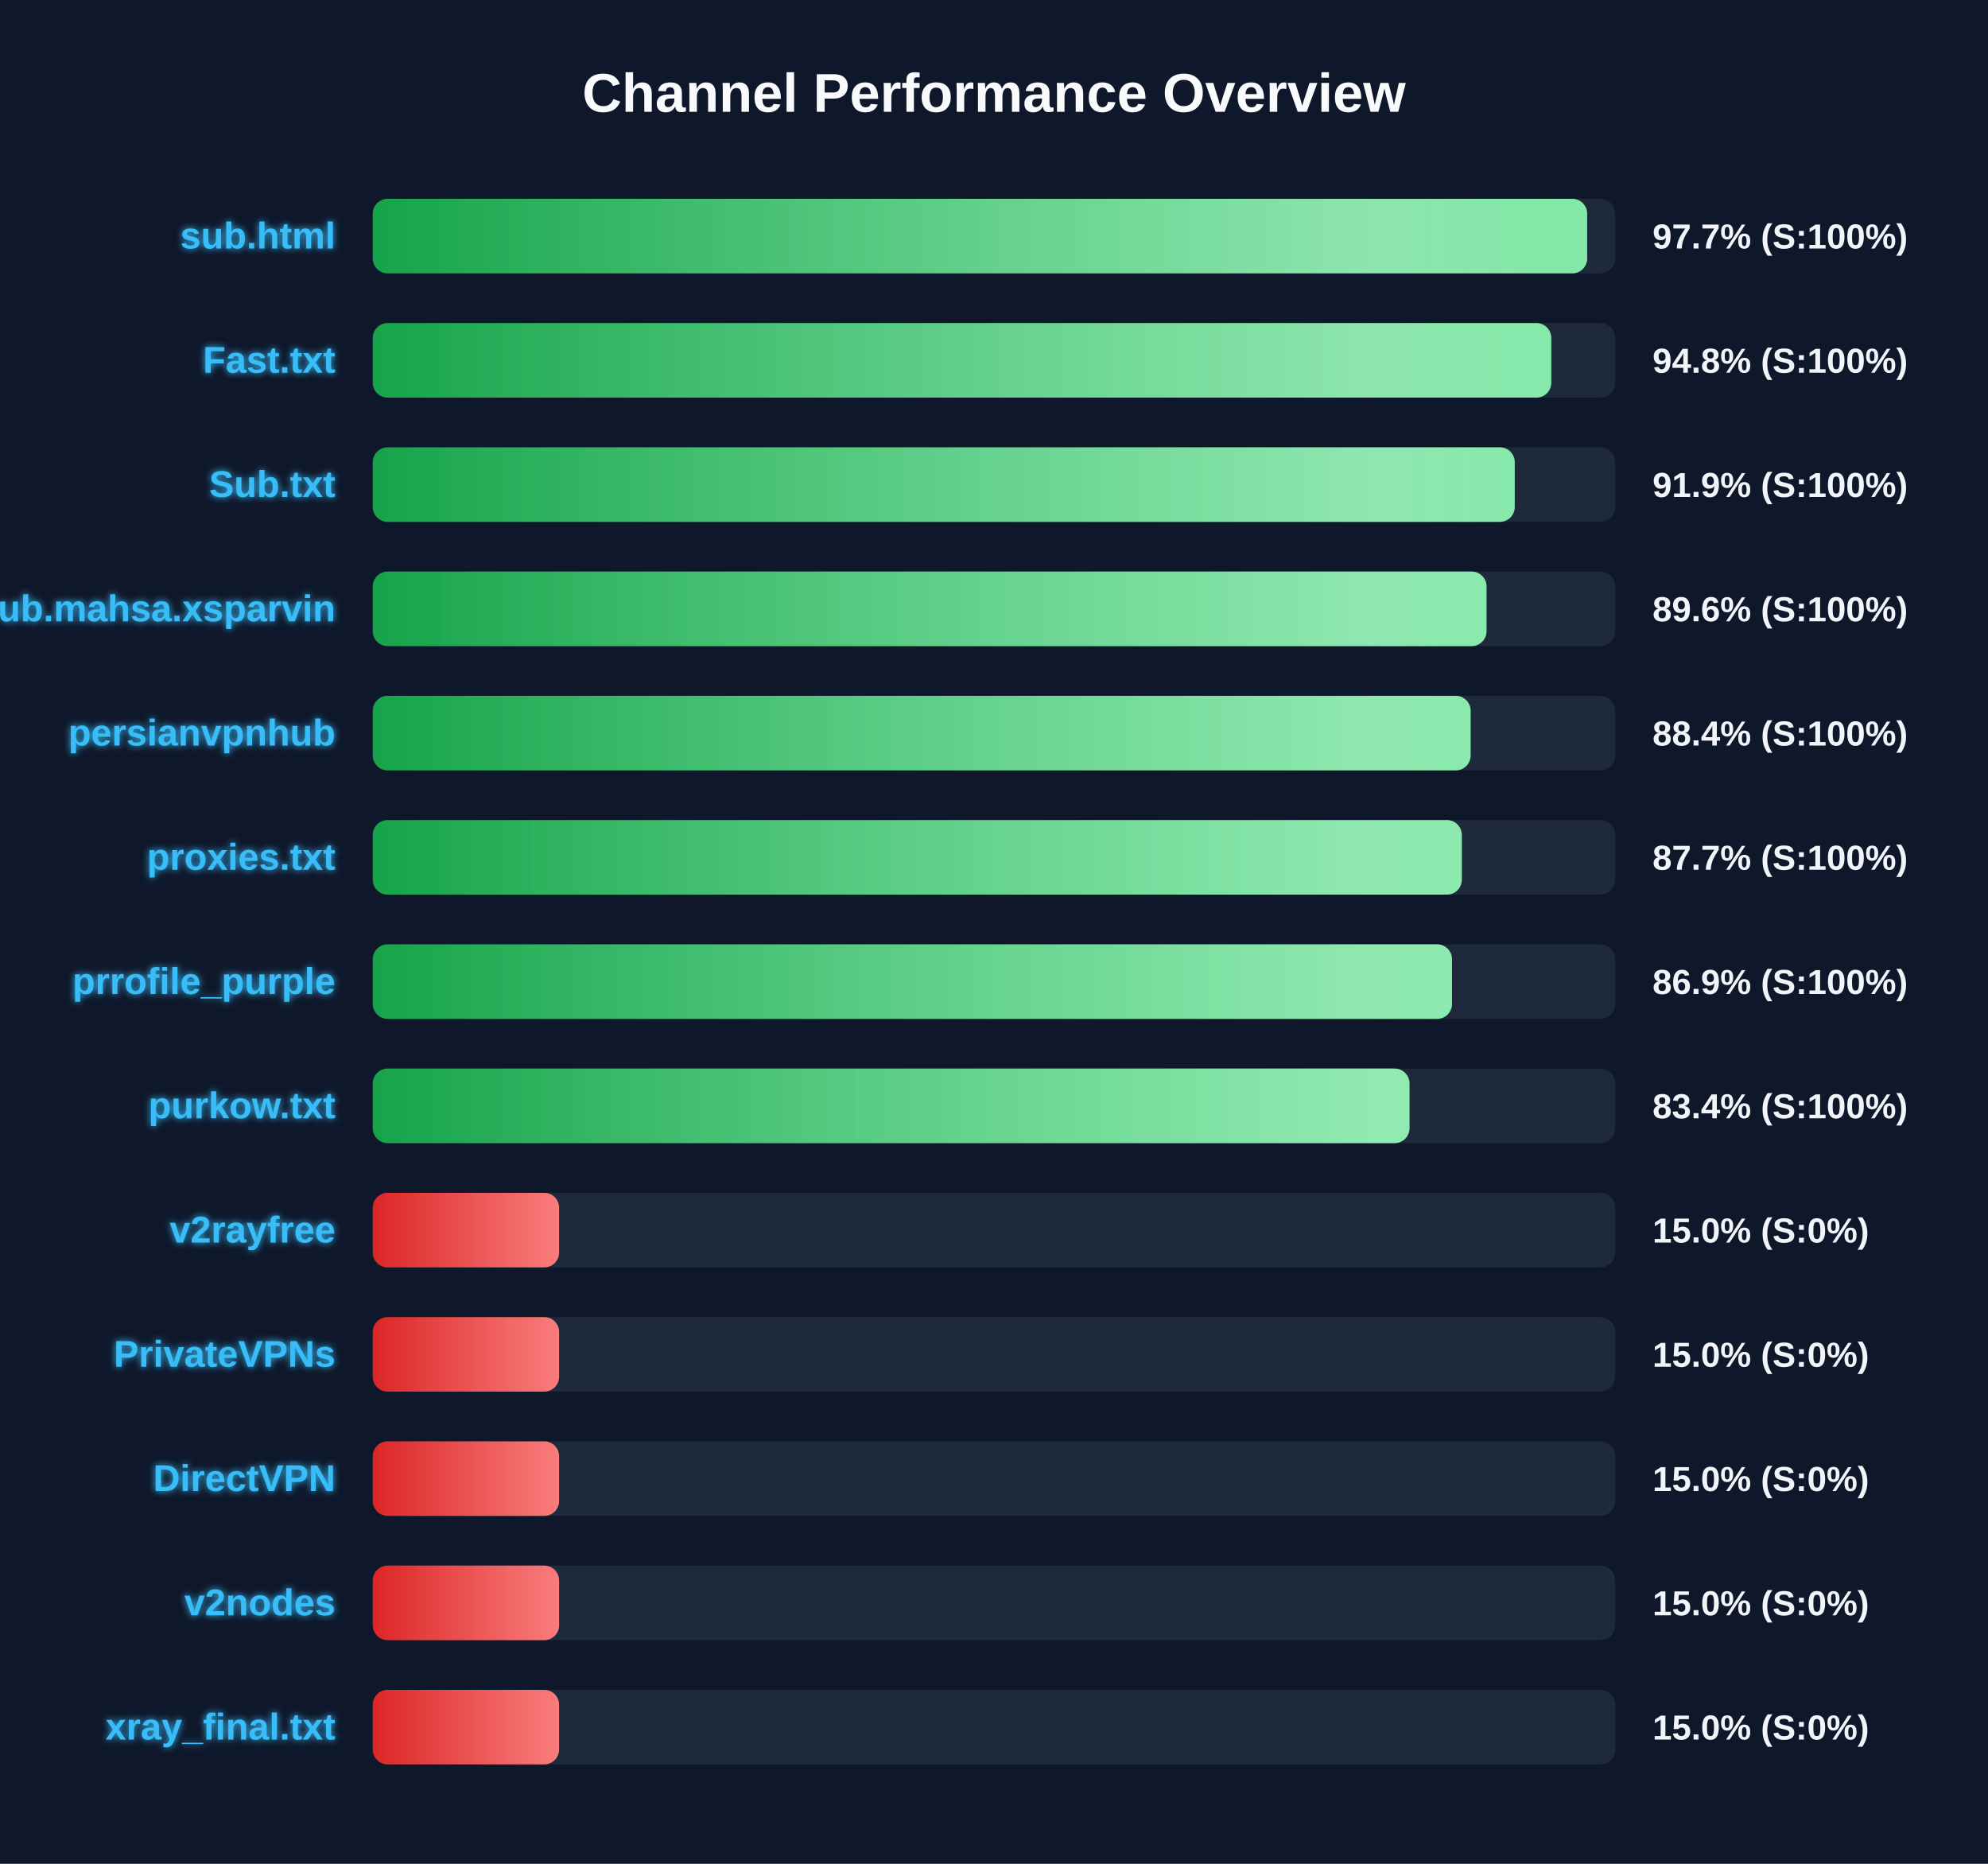
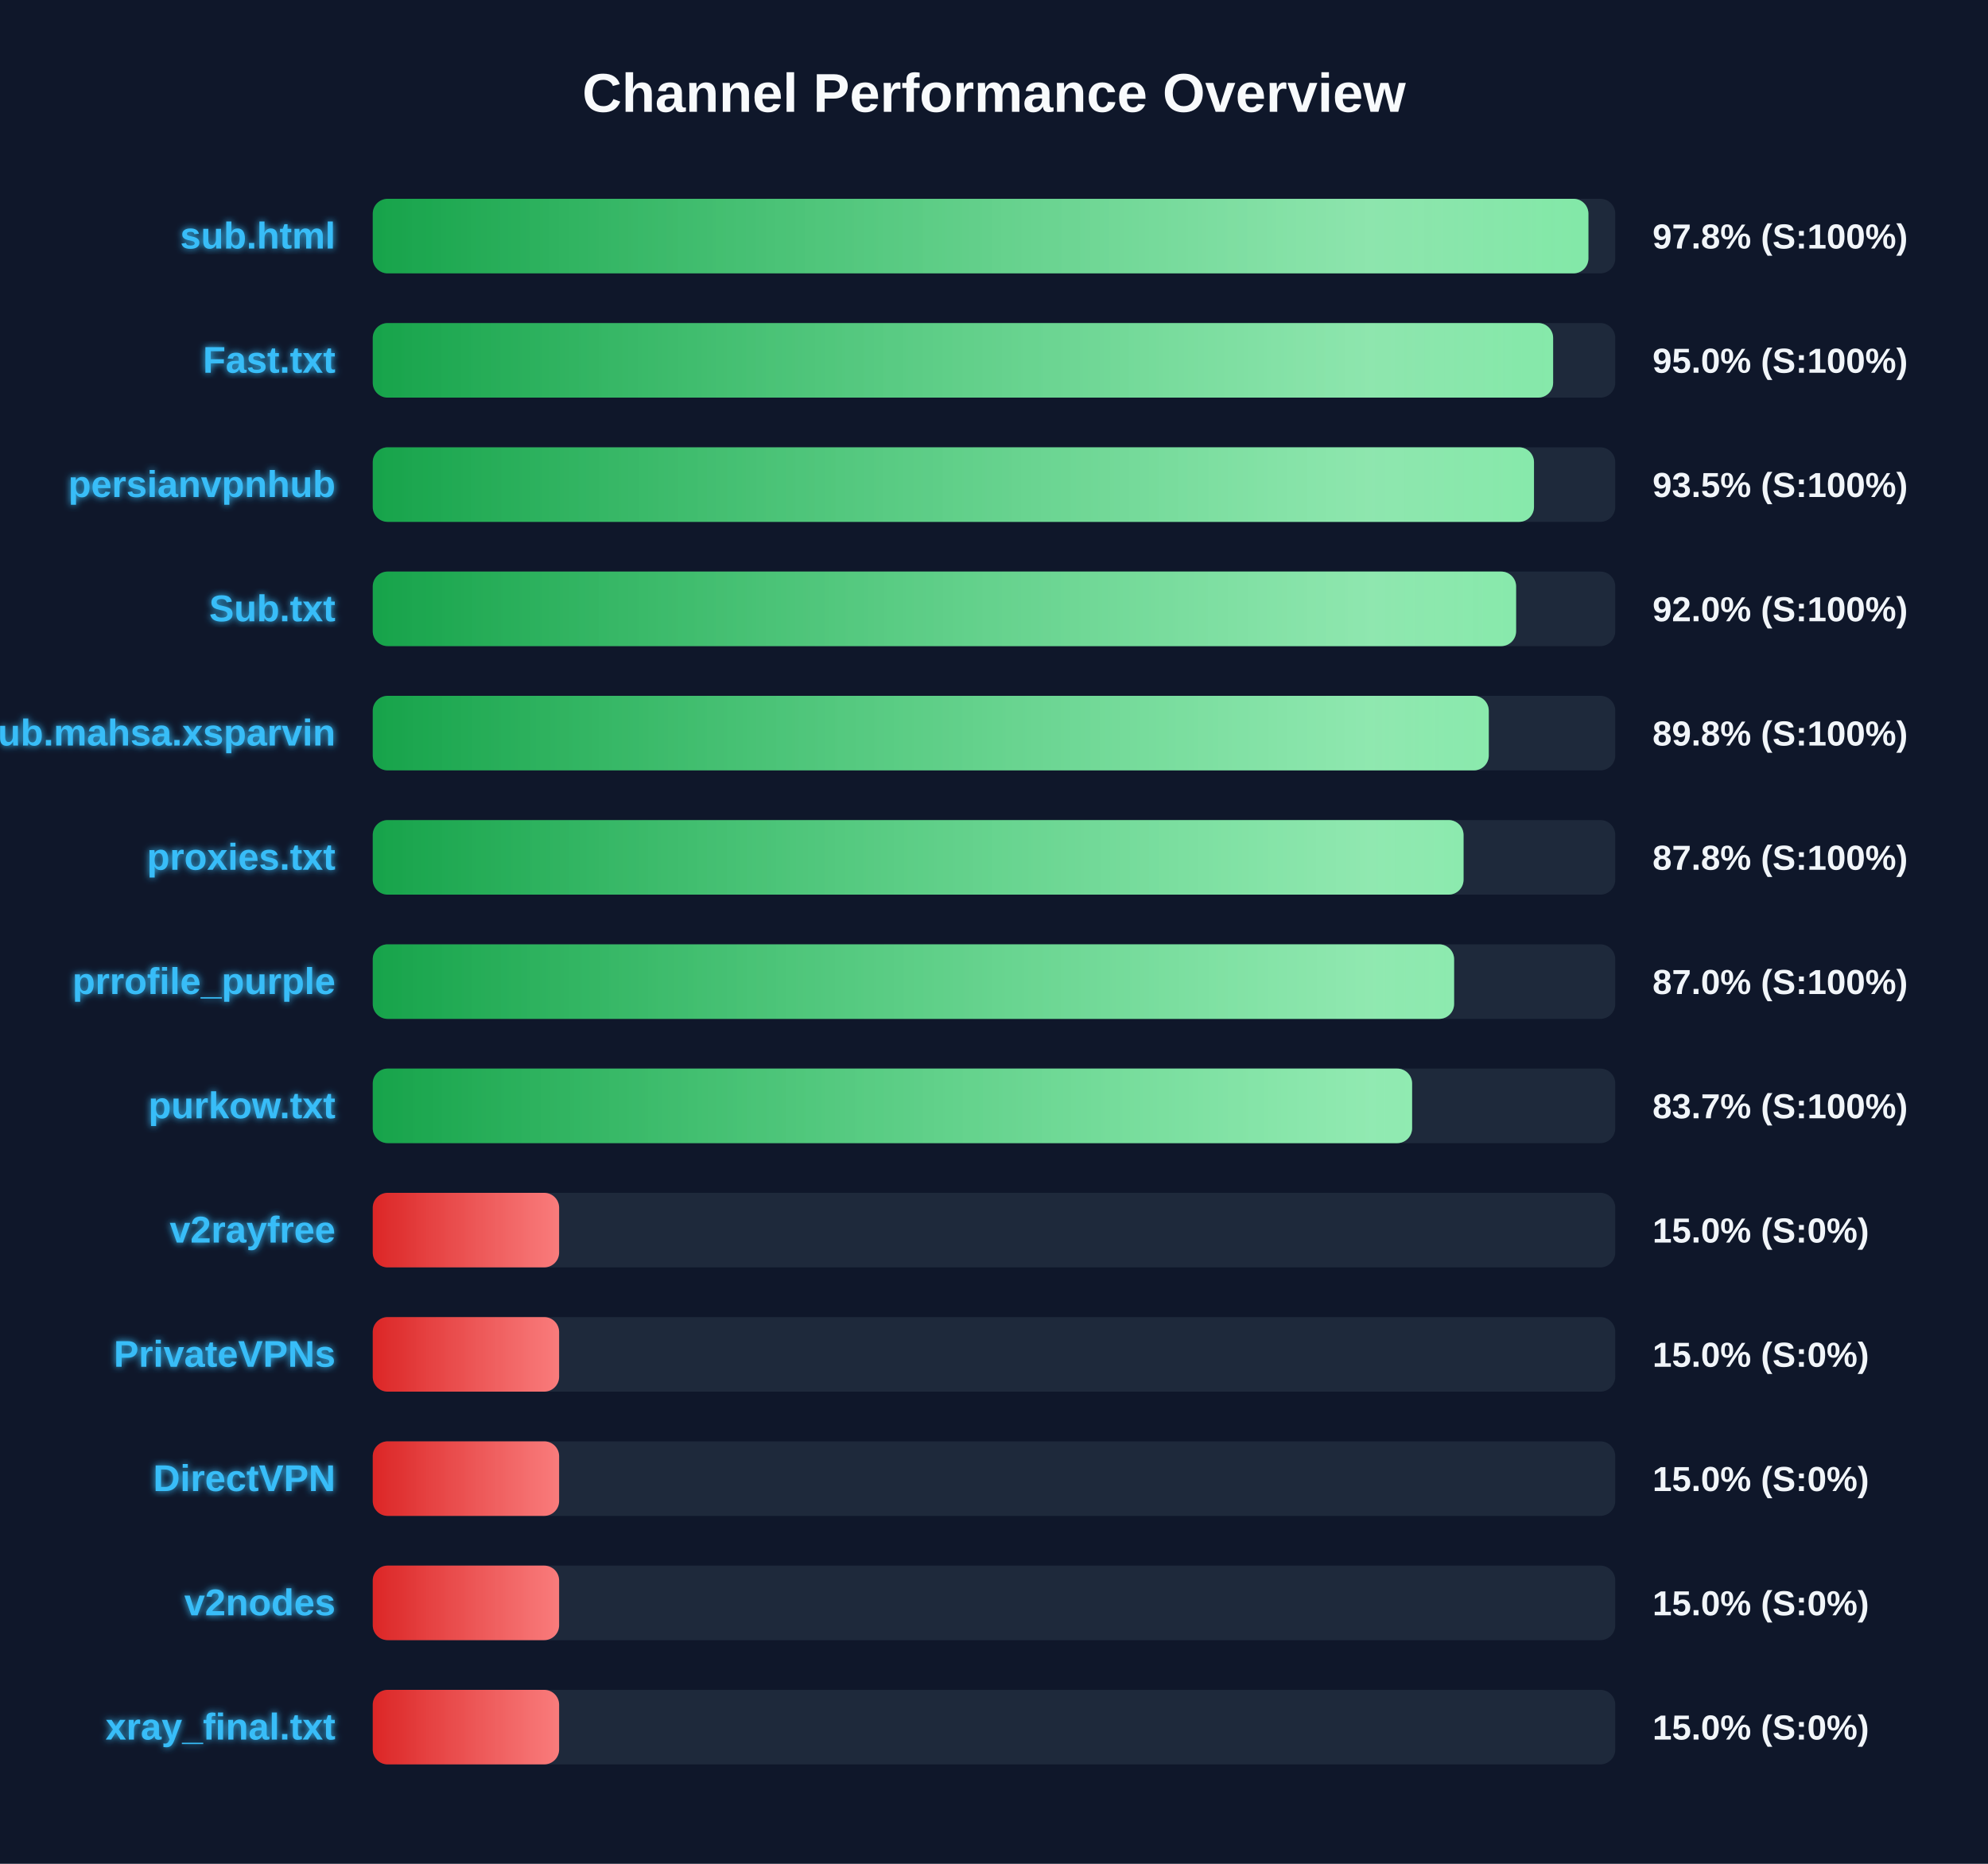
<svg xmlns="http://www.w3.org/2000/svg" width="800" height="750" version="1.1">
  <defs>
    <linearGradient id="grad-green" x1="0%" y1="0%" x2="100%" y2="0%">
      <stop offset="0%" stop-color="#16a34a" />
      <stop offset="100%" stop-color="#4ade80" />
    </linearGradient>
    <linearGradient id="grad-yellow" x1="0%" y1="0%" x2="100%" y2="0%">
      <stop offset="0%" stop-color="#ca8a04" />
      <stop offset="100%" stop-color="#fde047" />
    </linearGradient>
    <linearGradient id="grad-red" x1="0%" y1="0%" x2="100%" y2="0%">
      <stop offset="0%" stop-color="#dc2626" />
      <stop offset="100%" stop-color="#f87171" />
    </linearGradient>
    <linearGradient id="shimmer" x1="0%" y1="0%" x2="100%" y2="0%">
      <stop offset="0%" stop-color="rgba(255,255,255,0)" />
      <stop offset="50%" stop-color="rgba(255,255,255,0.4)" />
      <stop offset="100%" stop-color="rgba(255,255,255,0)" />
    </linearGradient>
    <filter id="glow" x="-20%" y="-20%" width="140%" height="140%">
      <feGaussianBlur stdDeviation="1.5" result="blur" />
      <feComposite in="SourceGraphic" in2="blur" operator="over" />
    </filter>
  </defs>
  <style>
        .bg-rect { fill: #0f172a; }
        .title { font: bold 22px 'Segoe UI', Arial, sans-serif; fill: #f8fafc; }
        .row { font: bold 15px 'Segoe UI', Arial, sans-serif; fill: #38bdf8; filter: url(#glow); }
        .score { font: bold 14px 'Segoe UI', Arial, sans-serif; fill: #f1f5f9; }
        @keyframes shimmer-anim {
            0% { transform: translateX(-100%); }
            100% { transform: translateX(200%); }
        }
        .shimmer-rect {
            animation: shimmer-anim 2.5s infinite linear;
        }
    </style>
  <rect width="100%" height="100%" class="bg-rect" />
  <text x="400" y="45" text-anchor="middle" class="title">Channel Performance Overview</text>
  <rect x="150" y="80" width="500" height="30" fill="#1e293b" rx="6" />
  <clipPath id="clip-0">
-     <rect x="150" y="80" width="488.7" height="30" rx="6" />
+     <rect x="150" y="80" width="489.2" height="30" rx="6" />
  </clipPath>
-   <rect x="150" y="80" width="488.7" height="30" fill="url(#grad-green)" rx="6" />
+   <rect x="150" y="80" width="489.2" height="30" fill="url(#grad-green)" rx="6" />
  <g clip-path="url(#clip-0)">
    <rect x="150" y="80" width="100%" height="30" fill="url(#shimmer)" class="shimmer-rect" />
  </g>
  <text x="135" y="100" text-anchor="end" class="row">sub.html</text>
-   <text x="665" y="100" text-anchor="start" class="score">97.7% (S:100%)</text>
+   <text x="665" y="100" text-anchor="start" class="score">97.8% (S:100%)</text>
  <rect x="150" y="130" width="500" height="30" fill="#1e293b" rx="6" />
  <clipPath id="clip-1">
-     <rect x="150" y="130" width="474.25" height="30" rx="6" />
+     <rect x="150" y="130" width="475.0" height="30" rx="6" />
  </clipPath>
-   <rect x="150" y="130" width="474.25" height="30" fill="url(#grad-green)" rx="6" />
+   <rect x="150" y="130" width="475.0" height="30" fill="url(#grad-green)" rx="6" />
  <g clip-path="url(#clip-1)">
    <rect x="150" y="130" width="100%" height="30" fill="url(#shimmer)" class="shimmer-rect" />
  </g>
  <text x="135" y="150" text-anchor="end" class="row">Fast.txt</text>
-   <text x="665" y="150" text-anchor="start" class="score">94.8% (S:100%)</text>
+   <text x="665" y="150" text-anchor="start" class="score">95.0% (S:100%)</text>
  <rect x="150" y="180" width="500" height="30" fill="#1e293b" rx="6" />
  <clipPath id="clip-2">
-     <rect x="150" y="180" width="459.55" height="30" rx="6" />
+     <rect x="150" y="180" width="467.3" height="30" rx="6" />
  </clipPath>
-   <rect x="150" y="180" width="459.55" height="30" fill="url(#grad-green)" rx="6" />
+   <rect x="150" y="180" width="467.3" height="30" fill="url(#grad-green)" rx="6" />
  <g clip-path="url(#clip-2)">
    <rect x="150" y="180" width="100%" height="30" fill="url(#shimmer)" class="shimmer-rect" />
  </g>
-   <text x="135" y="200" text-anchor="end" class="row">Sub.txt</text>
-   <text x="665" y="200" text-anchor="start" class="score">91.9% (S:100%)</text>
+   <text x="135" y="200" text-anchor="end" class="row">persianvpnhub</text>
+   <text x="665" y="200" text-anchor="start" class="score">93.5% (S:100%)</text>
  <rect x="150" y="230" width="500" height="30" fill="#1e293b" rx="6" />
  <clipPath id="clip-3">
-     <rect x="150" y="230" width="448.2" height="30" rx="6" />
+     <rect x="150" y="230" width="460.1" height="30" rx="6" />
  </clipPath>
-   <rect x="150" y="230" width="448.2" height="30" fill="url(#grad-green)" rx="6" />
+   <rect x="150" y="230" width="460.1" height="30" fill="url(#grad-green)" rx="6" />
  <g clip-path="url(#clip-3)">
    <rect x="150" y="230" width="100%" height="30" fill="url(#shimmer)" class="shimmer-rect" />
  </g>
-   <text x="135" y="250" text-anchor="end" class="row">Sub.mahsa.xsparvin</text>
-   <text x="665" y="250" text-anchor="start" class="score">89.6% (S:100%)</text>
+   <text x="135" y="250" text-anchor="end" class="row">Sub.txt</text>
+   <text x="665" y="250" text-anchor="start" class="score">92.0% (S:100%)</text>
  <rect x="150" y="280" width="500" height="30" fill="#1e293b" rx="6" />
  <clipPath id="clip-4">
-     <rect x="150" y="280" width="441.8" height="30" rx="6" />
+     <rect x="150" y="280" width="449.1" height="30" rx="6" />
  </clipPath>
-   <rect x="150" y="280" width="441.8" height="30" fill="url(#grad-green)" rx="6" />
+   <rect x="150" y="280" width="449.1" height="30" fill="url(#grad-green)" rx="6" />
  <g clip-path="url(#clip-4)">
    <rect x="150" y="280" width="100%" height="30" fill="url(#shimmer)" class="shimmer-rect" />
  </g>
-   <text x="135" y="300" text-anchor="end" class="row">persianvpnhub</text>
-   <text x="665" y="300" text-anchor="start" class="score">88.4% (S:100%)</text>
+   <text x="135" y="300" text-anchor="end" class="row">Sub.mahsa.xsparvin</text>
+   <text x="665" y="300" text-anchor="start" class="score">89.8% (S:100%)</text>
  <rect x="150" y="330" width="500" height="30" fill="#1e293b" rx="6" />
  <clipPath id="clip-5">
-     <rect x="150" y="330" width="438.25" height="30" rx="6" />
+     <rect x="150" y="330" width="438.95" height="30" rx="6" />
  </clipPath>
-   <rect x="150" y="330" width="438.25" height="30" fill="url(#grad-green)" rx="6" />
+   <rect x="150" y="330" width="438.95" height="30" fill="url(#grad-green)" rx="6" />
  <g clip-path="url(#clip-5)">
    <rect x="150" y="330" width="100%" height="30" fill="url(#shimmer)" class="shimmer-rect" />
  </g>
  <text x="135" y="350" text-anchor="end" class="row">proxies.txt</text>
-   <text x="665" y="350" text-anchor="start" class="score">87.7% (S:100%)</text>
+   <text x="665" y="350" text-anchor="start" class="score">87.8% (S:100%)</text>
  <rect x="150" y="380" width="500" height="30" fill="#1e293b" rx="6" />
  <clipPath id="clip-6">
-     <rect x="150" y="380" width="434.3" height="30" rx="6" />
+     <rect x="150" y="380" width="435.15" height="30" rx="6" />
  </clipPath>
-   <rect x="150" y="380" width="434.3" height="30" fill="url(#grad-green)" rx="6" />
+   <rect x="150" y="380" width="435.15" height="30" fill="url(#grad-green)" rx="6" />
  <g clip-path="url(#clip-6)">
    <rect x="150" y="380" width="100%" height="30" fill="url(#shimmer)" class="shimmer-rect" />
  </g>
  <text x="135" y="400" text-anchor="end" class="row">prrofile_purple</text>
-   <text x="665" y="400" text-anchor="start" class="score">86.9% (S:100%)</text>
+   <text x="665" y="400" text-anchor="start" class="score">87.0% (S:100%)</text>
  <rect x="150" y="430" width="500" height="30" fill="#1e293b" rx="6" />
  <clipPath id="clip-7">
-     <rect x="150" y="430" width="417.2" height="30" rx="6" />
+     <rect x="150" y="430" width="418.25" height="30" rx="6" />
  </clipPath>
-   <rect x="150" y="430" width="417.2" height="30" fill="url(#grad-green)" rx="6" />
+   <rect x="150" y="430" width="418.25" height="30" fill="url(#grad-green)" rx="6" />
  <g clip-path="url(#clip-7)">
    <rect x="150" y="430" width="100%" height="30" fill="url(#shimmer)" class="shimmer-rect" />
  </g>
  <text x="135" y="450" text-anchor="end" class="row">purkow.txt</text>
-   <text x="665" y="450" text-anchor="start" class="score">83.4% (S:100%)</text>
+   <text x="665" y="450" text-anchor="start" class="score">83.7% (S:100%)</text>
  <rect x="150" y="480" width="500" height="30" fill="#1e293b" rx="6" />
  <clipPath id="clip-8">
    <rect x="150" y="480" width="75.0" height="30" rx="6" />
  </clipPath>
  <rect x="150" y="480" width="75.0" height="30" fill="url(#grad-red)" rx="6" />
  <g clip-path="url(#clip-8)">
    <rect x="150" y="480" width="100%" height="30" fill="url(#shimmer)" class="shimmer-rect" />
  </g>
  <text x="135" y="500" text-anchor="end" class="row">v2rayfree</text>
  <text x="665" y="500" text-anchor="start" class="score">15.0% (S:0%)</text>
  <rect x="150" y="530" width="500" height="30" fill="#1e293b" rx="6" />
  <clipPath id="clip-9">
    <rect x="150" y="530" width="75.0" height="30" rx="6" />
  </clipPath>
  <rect x="150" y="530" width="75.0" height="30" fill="url(#grad-red)" rx="6" />
  <g clip-path="url(#clip-9)">
    <rect x="150" y="530" width="100%" height="30" fill="url(#shimmer)" class="shimmer-rect" />
  </g>
  <text x="135" y="550" text-anchor="end" class="row">PrivateVPNs</text>
  <text x="665" y="550" text-anchor="start" class="score">15.0% (S:0%)</text>
  <rect x="150" y="580" width="500" height="30" fill="#1e293b" rx="6" />
  <clipPath id="clip-10">
    <rect x="150" y="580" width="75.0" height="30" rx="6" />
  </clipPath>
  <rect x="150" y="580" width="75.0" height="30" fill="url(#grad-red)" rx="6" />
  <g clip-path="url(#clip-10)">
    <rect x="150" y="580" width="100%" height="30" fill="url(#shimmer)" class="shimmer-rect" />
  </g>
  <text x="135" y="600" text-anchor="end" class="row">DirectVPN</text>
  <text x="665" y="600" text-anchor="start" class="score">15.0% (S:0%)</text>
  <rect x="150" y="630" width="500" height="30" fill="#1e293b" rx="6" />
  <clipPath id="clip-11">
    <rect x="150" y="630" width="75.0" height="30" rx="6" />
  </clipPath>
  <rect x="150" y="630" width="75.0" height="30" fill="url(#grad-red)" rx="6" />
  <g clip-path="url(#clip-11)">
    <rect x="150" y="630" width="100%" height="30" fill="url(#shimmer)" class="shimmer-rect" />
  </g>
  <text x="135" y="650" text-anchor="end" class="row">v2nodes</text>
  <text x="665" y="650" text-anchor="start" class="score">15.0% (S:0%)</text>
  <rect x="150" y="680" width="500" height="30" fill="#1e293b" rx="6" />
  <clipPath id="clip-12">
    <rect x="150" y="680" width="75.0" height="30" rx="6" />
  </clipPath>
  <rect x="150" y="680" width="75.0" height="30" fill="url(#grad-red)" rx="6" />
  <g clip-path="url(#clip-12)">
    <rect x="150" y="680" width="100%" height="30" fill="url(#shimmer)" class="shimmer-rect" />
  </g>
  <text x="135" y="700" text-anchor="end" class="row">xray_final.txt</text>
  <text x="665" y="700" text-anchor="start" class="score">15.0% (S:0%)</text>
</svg>
